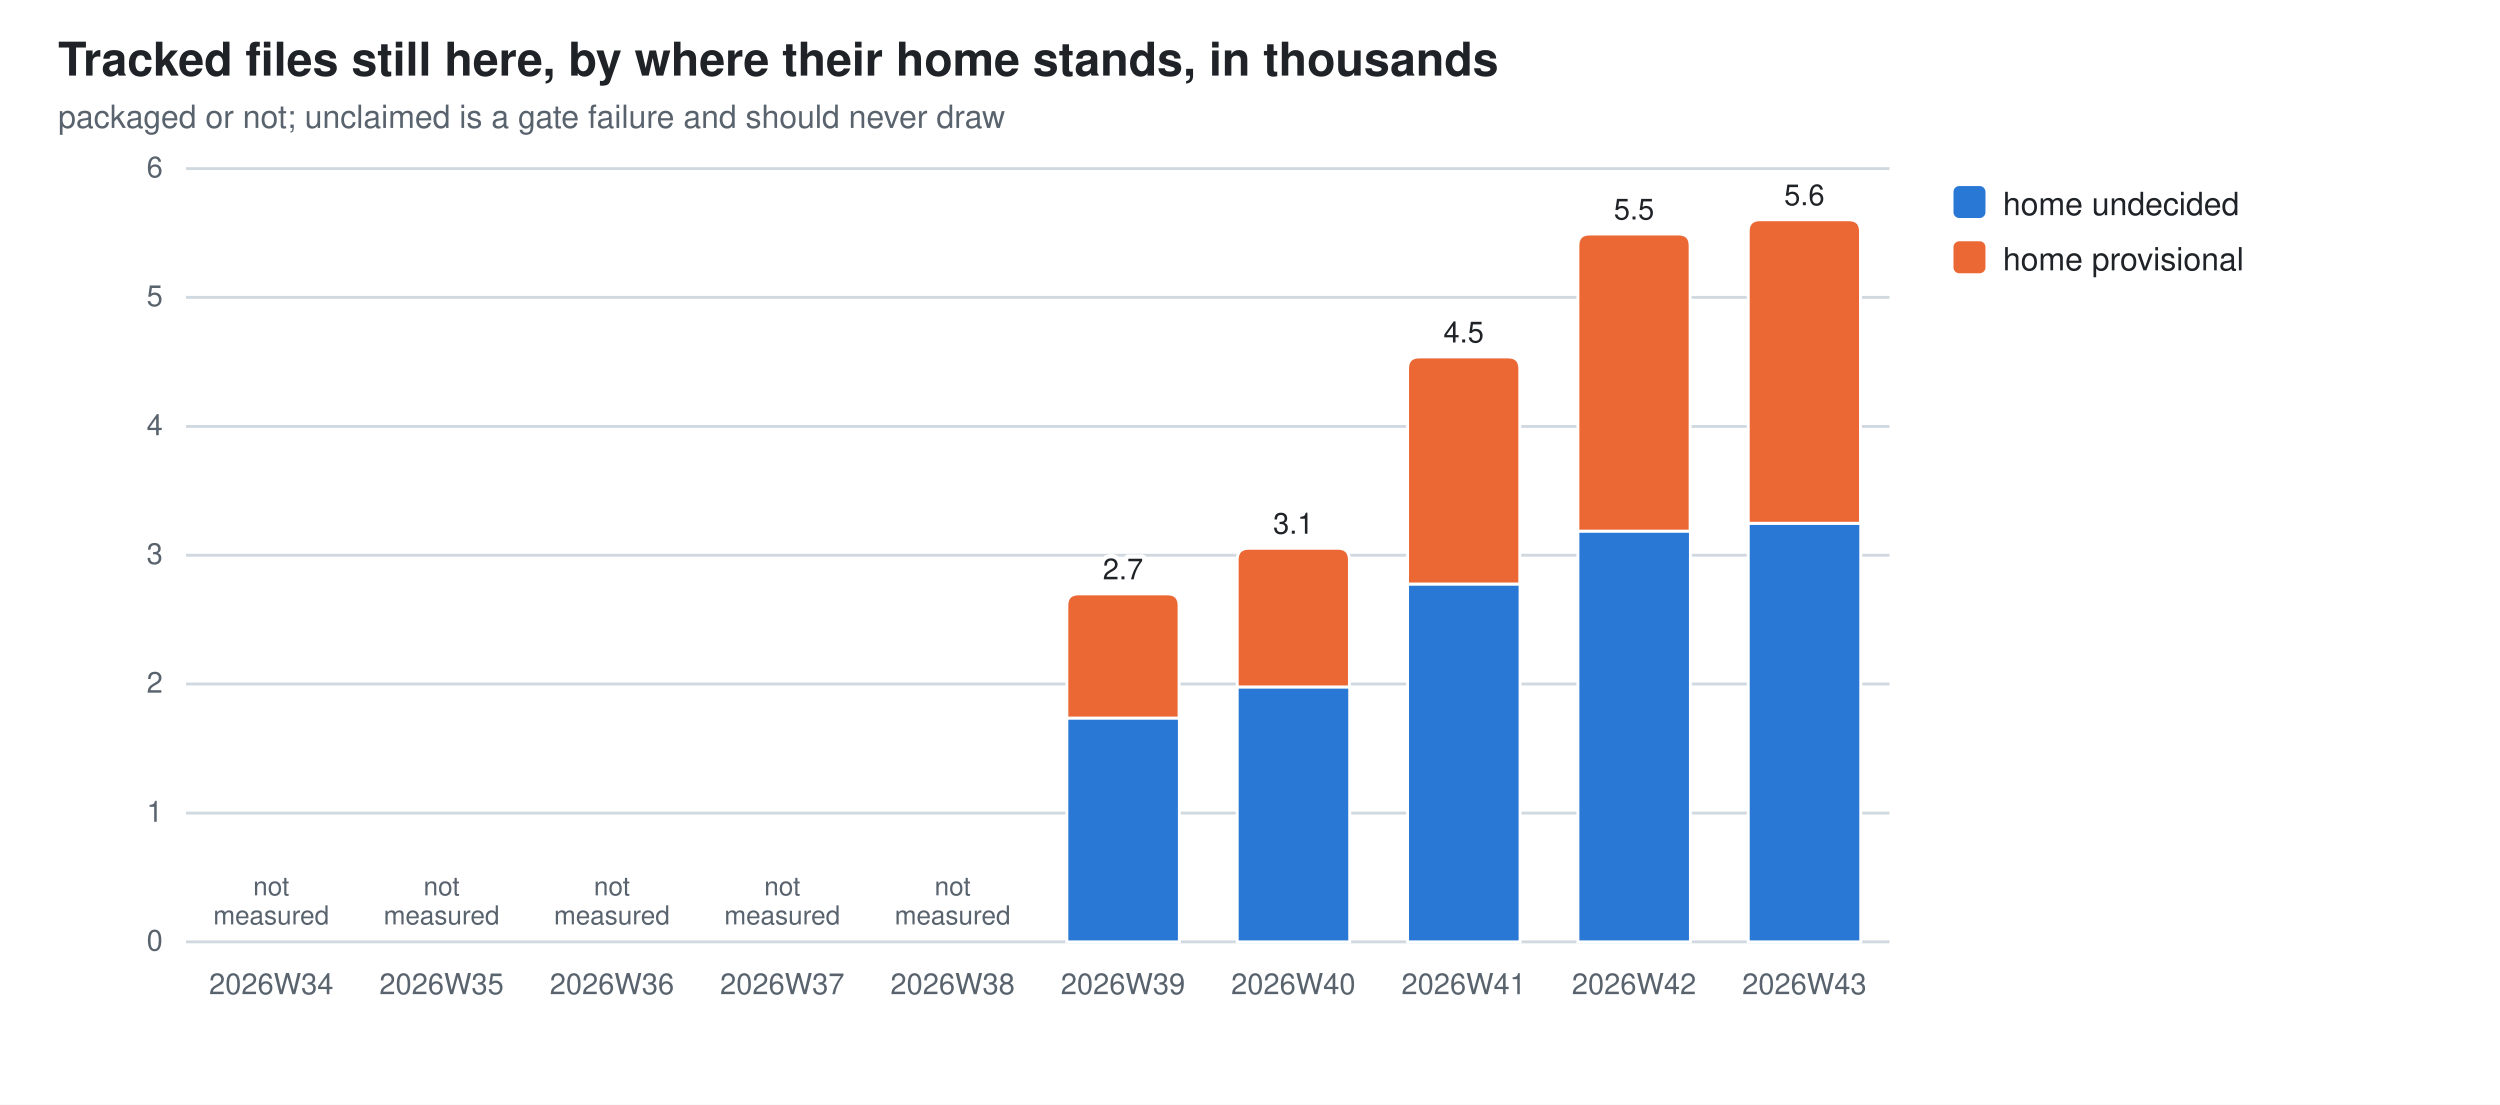
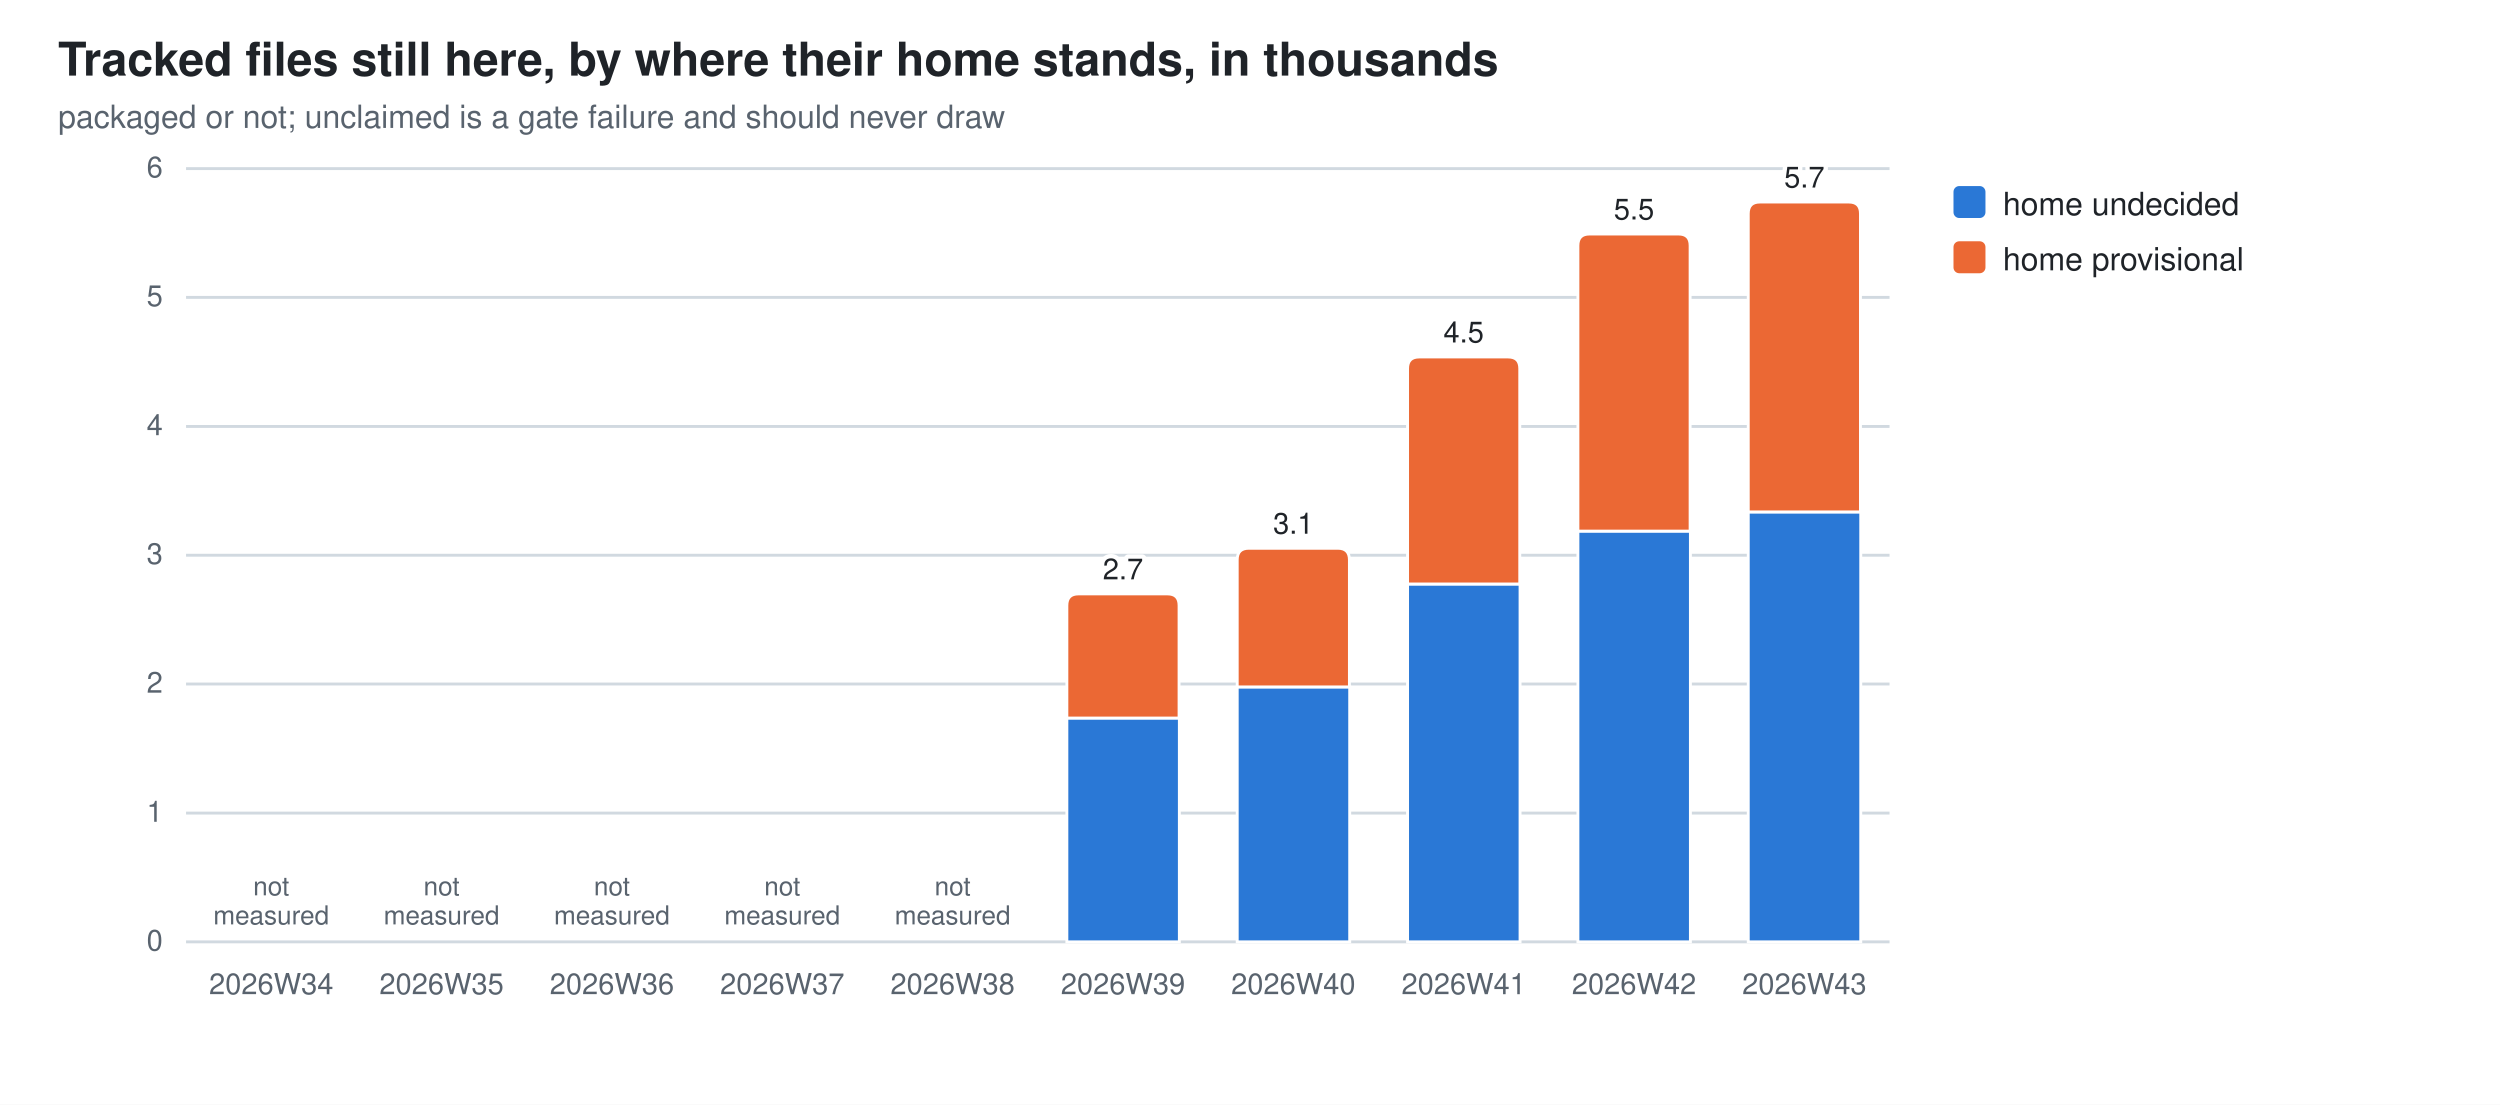
<svg xmlns="http://www.w3.org/2000/svg" width="860" height="380" viewBox="0 0 860 380" role="img" aria-label="Tracked files still here, by where their home stands, in thousands">
  <style>
  .bg{fill:#ffffff} .fg{fill:#1f2328} .mut{fill:#59636e} .grid{stroke:#d1d9e0}
  .seg{stroke:#ffffff;stroke-width:1}
  .val{paint-order:stroke;stroke:#ffffff;stroke-width:3px;stroke-linejoin:round}
  .s0{fill:#2a78d6}  .s1{fill:#eb6834}
  @media (prefers-color-scheme: dark){
    .bg{fill:#0d1117} .fg{fill:#e6edf3} .mut{fill:#9198a1} .grid{stroke:#30363d}
    .seg{stroke:#0d1117} .val{stroke:#0d1117} .s0{fill:#3987e5} .s1{fill:#d95926}}
  text{font-family:-apple-system,BlinkMacSystemFont,"Segoe UI",Helvetica,Arial,sans-serif}
</style>
  <rect class="bg" width="860" height="380" />
  <text class="fg" x="20" y="26" font-size="16" font-weight="600">Tracked files still here, by where their home stands, in thousands</text>
  <text class="mut" x="20" y="44" font-size="11">packaged or not; unclaimed is a gate failure and should never draw</text>
  <line class="grid" x1="64" y1="324.0" x2="650.0" y2="324.0" stroke-width="1" />
  <text class="mut" x="56" y="327.0" font-size="10" text-anchor="end">0</text>
  <line class="grid" x1="64" y1="279.7" x2="650.0" y2="279.7" stroke-width="1" />
  <text class="mut" x="56" y="282.7" font-size="10" text-anchor="end">1</text>
  <line class="grid" x1="64" y1="235.3" x2="650.0" y2="235.3" stroke-width="1" />
  <text class="mut" x="56" y="238.3" font-size="10" text-anchor="end">2</text>
  <line class="grid" x1="64" y1="191.0" x2="650.0" y2="191.0" stroke-width="1" />
  <text class="mut" x="56" y="194.0" font-size="10" text-anchor="end">3</text>
  <line class="grid" x1="64" y1="146.7" x2="650.0" y2="146.7" stroke-width="1" />
  <text class="mut" x="56" y="149.7" font-size="10" text-anchor="end">4</text>
  <line class="grid" x1="64" y1="102.3" x2="650.0" y2="102.3" stroke-width="1" />
  <text class="mut" x="56" y="105.3" font-size="10" text-anchor="end">5</text>
  <line class="grid" x1="64" y1="58.0" x2="650.0" y2="58.0" stroke-width="1" />
  <text class="mut" x="56" y="61.0" font-size="10" text-anchor="end">6</text>
  <text class="mut" x="93.3" y="342" font-size="10" text-anchor="middle">2026W34</text>
  <text class="mut" x="93.3" y="308.0" font-size="9" text-anchor="middle">not<tspan x="93.3" dy="10">measured</tspan>
  </text>
  <text class="mut" x="151.9" y="342" font-size="10" text-anchor="middle">2026W35</text>
  <text class="mut" x="151.9" y="308.0" font-size="9" text-anchor="middle">not<tspan x="151.9" dy="10">measured</tspan>
  </text>
  <text class="mut" x="210.5" y="342" font-size="10" text-anchor="middle">2026W36</text>
  <text class="mut" x="210.5" y="308.0" font-size="9" text-anchor="middle">not<tspan x="210.5" dy="10">measured</tspan>
  </text>
  <text class="mut" x="269.1" y="342" font-size="10" text-anchor="middle">2026W37</text>
  <text class="mut" x="269.1" y="308.0" font-size="9" text-anchor="middle">not<tspan x="269.1" dy="10">measured</tspan>
  </text>
  <text class="mut" x="327.7" y="342" font-size="10" text-anchor="middle">2026W38</text>
  <text class="mut" x="327.7" y="308.0" font-size="9" text-anchor="middle">not<tspan x="327.7" dy="10">measured</tspan>
  </text>
  <rect class="seg s0" x="367.0" y="247.0" width="38.7" height="77.0" />
  <path class="seg s1" d="M367.0,247.0 V208.3 Q367.0,204.3 371.0,204.3 H401.6 Q405.6,204.3 405.6,208.3 V247.0 Z" />
  <text class="mut" x="386.3" y="342" font-size="10" text-anchor="middle">2026W39</text>
  <text class="fg val" x="386.3" y="199.3" font-size="10" text-anchor="middle">2.7</text>
  <rect class="seg s0" x="425.6" y="236.3" width="38.7" height="87.7" />
  <path class="seg s1" d="M425.6,236.3 V192.6 Q425.6,188.6 429.6,188.6 H460.2 Q464.2,188.6 464.2,192.6 V236.3 Z" />
  <text class="mut" x="444.9" y="342" font-size="10" text-anchor="middle">2026W40</text>
  <text class="fg val" x="444.9" y="183.6" font-size="10" text-anchor="middle">3.1</text>
  <rect class="seg s0" x="484.2" y="200.9" width="38.7" height="123.1" />
  <path class="seg s1" d="M484.2,200.9 V126.8 Q484.2,122.8 488.2,122.8 H518.8 Q522.8,122.8 522.8,126.8 V200.9 Z" />
  <text class="mut" x="503.5" y="342" font-size="10" text-anchor="middle">2026W41</text>
  <text class="fg val" x="503.5" y="117.8" font-size="10" text-anchor="middle">4.5</text>
  <rect class="seg s0" x="542.8" y="182.7" width="38.7" height="141.3" />
  <path class="seg s1" d="M542.8,182.7 V84.5 Q542.8,80.5 546.8,80.5 H577.4 Q581.4,80.5 581.4,84.5 V182.7 Z" />
  <text class="mut" x="562.1" y="342" font-size="10" text-anchor="middle">2026W42</text>
  <text class="fg val" x="562.1" y="75.5" font-size="10" text-anchor="middle">5.5</text>
-   <rect class="seg s0" x="601.4" y="180.0" width="38.7" height="144.0" />
-   <path class="seg s1" d="M601.4,180.0 V79.6 Q601.4,75.6 605.4,75.6 H636.0 Q640.0,75.6 640.0,79.6 V180.0 Z" />
+   <rect class="seg s0" x="601.4" y="176.1" width="38.7" height="147.9" />
+   <path class="seg s1" d="M601.4,176.1 V73.5 Q601.4,69.5 605.4,69.5 H636.0 Q640.0,69.5 640.0,73.5 V176.1 Z" />
  <text class="mut" x="620.7" y="342" font-size="10" text-anchor="middle">2026W43</text>
-   <text class="fg val" x="620.7" y="70.6" font-size="10" text-anchor="middle">5.6</text>
+   <text class="fg val" x="620.7" y="64.5" font-size="10" text-anchor="middle">5.7</text>
  <rect class="s0" x="672" y="64" width="11" height="11" rx="2" />
  <text class="fg" y="74" font-size="11">
    <tspan x="689" dy="0">home undecided</tspan>
  </text>
  <rect class="s1" x="672" y="83" width="11" height="11" rx="2" />
  <text class="fg" y="93" font-size="11">
    <tspan x="689" dy="0">home provisional</tspan>
  </text>
</svg>
